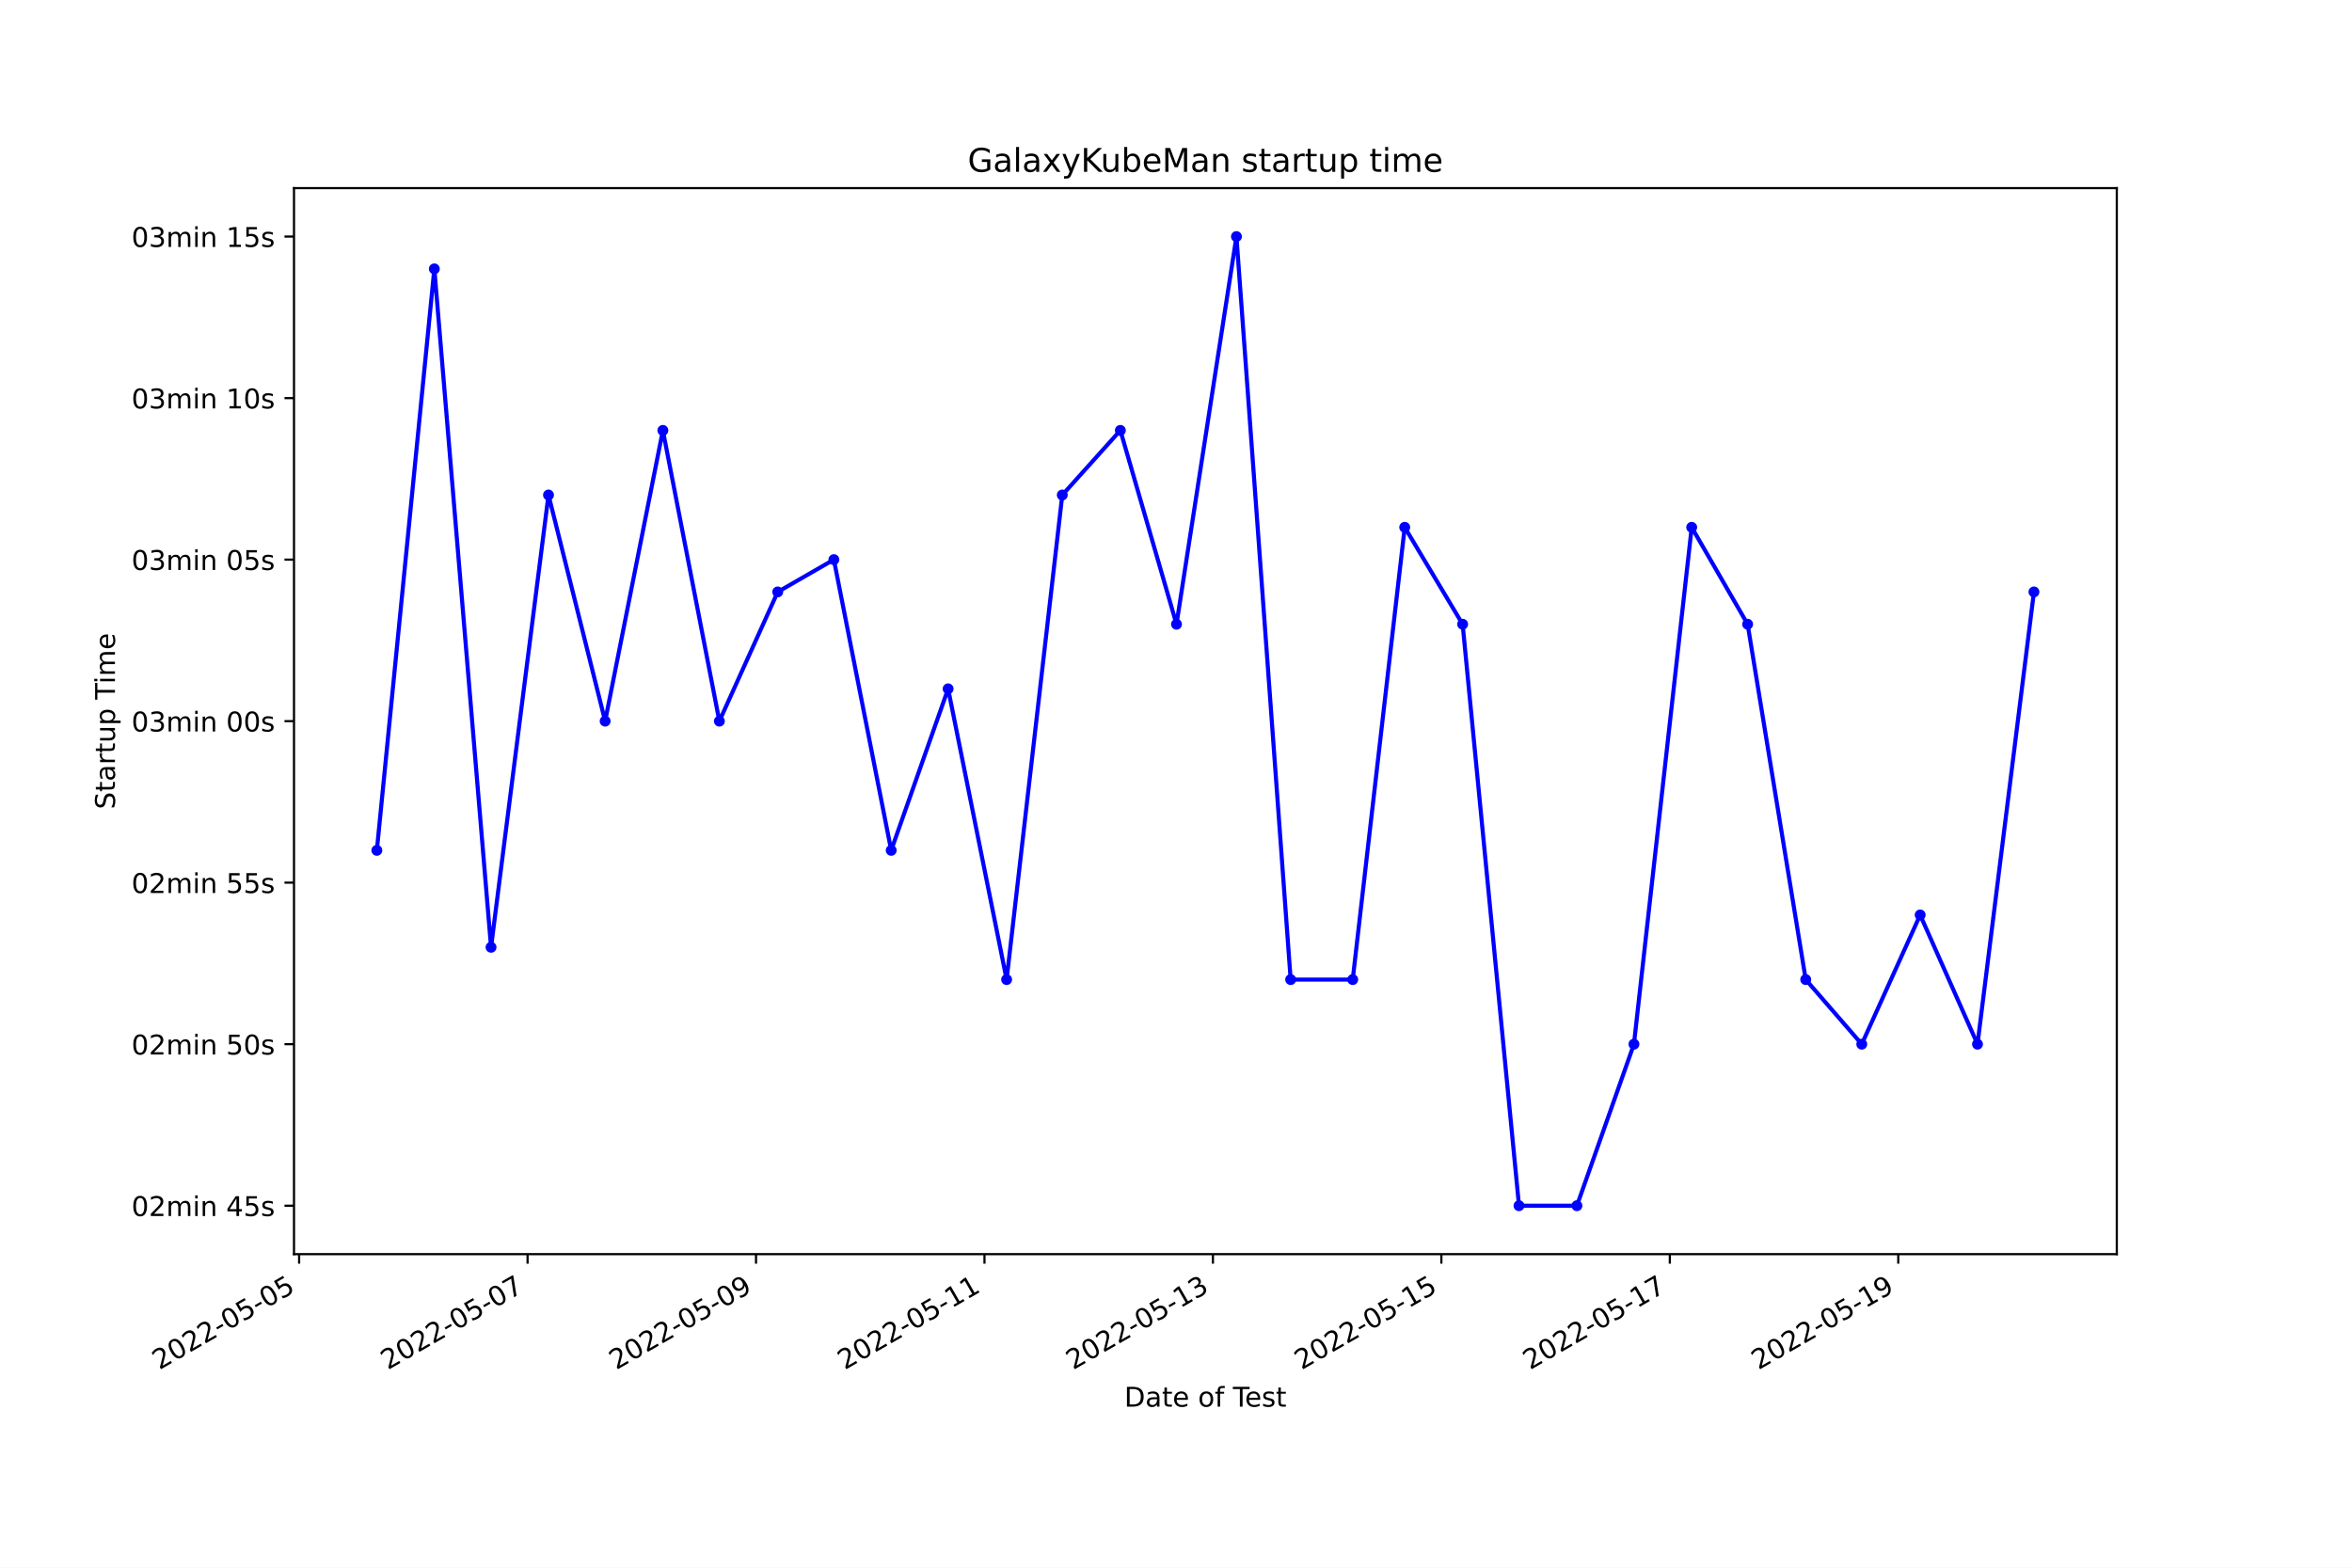
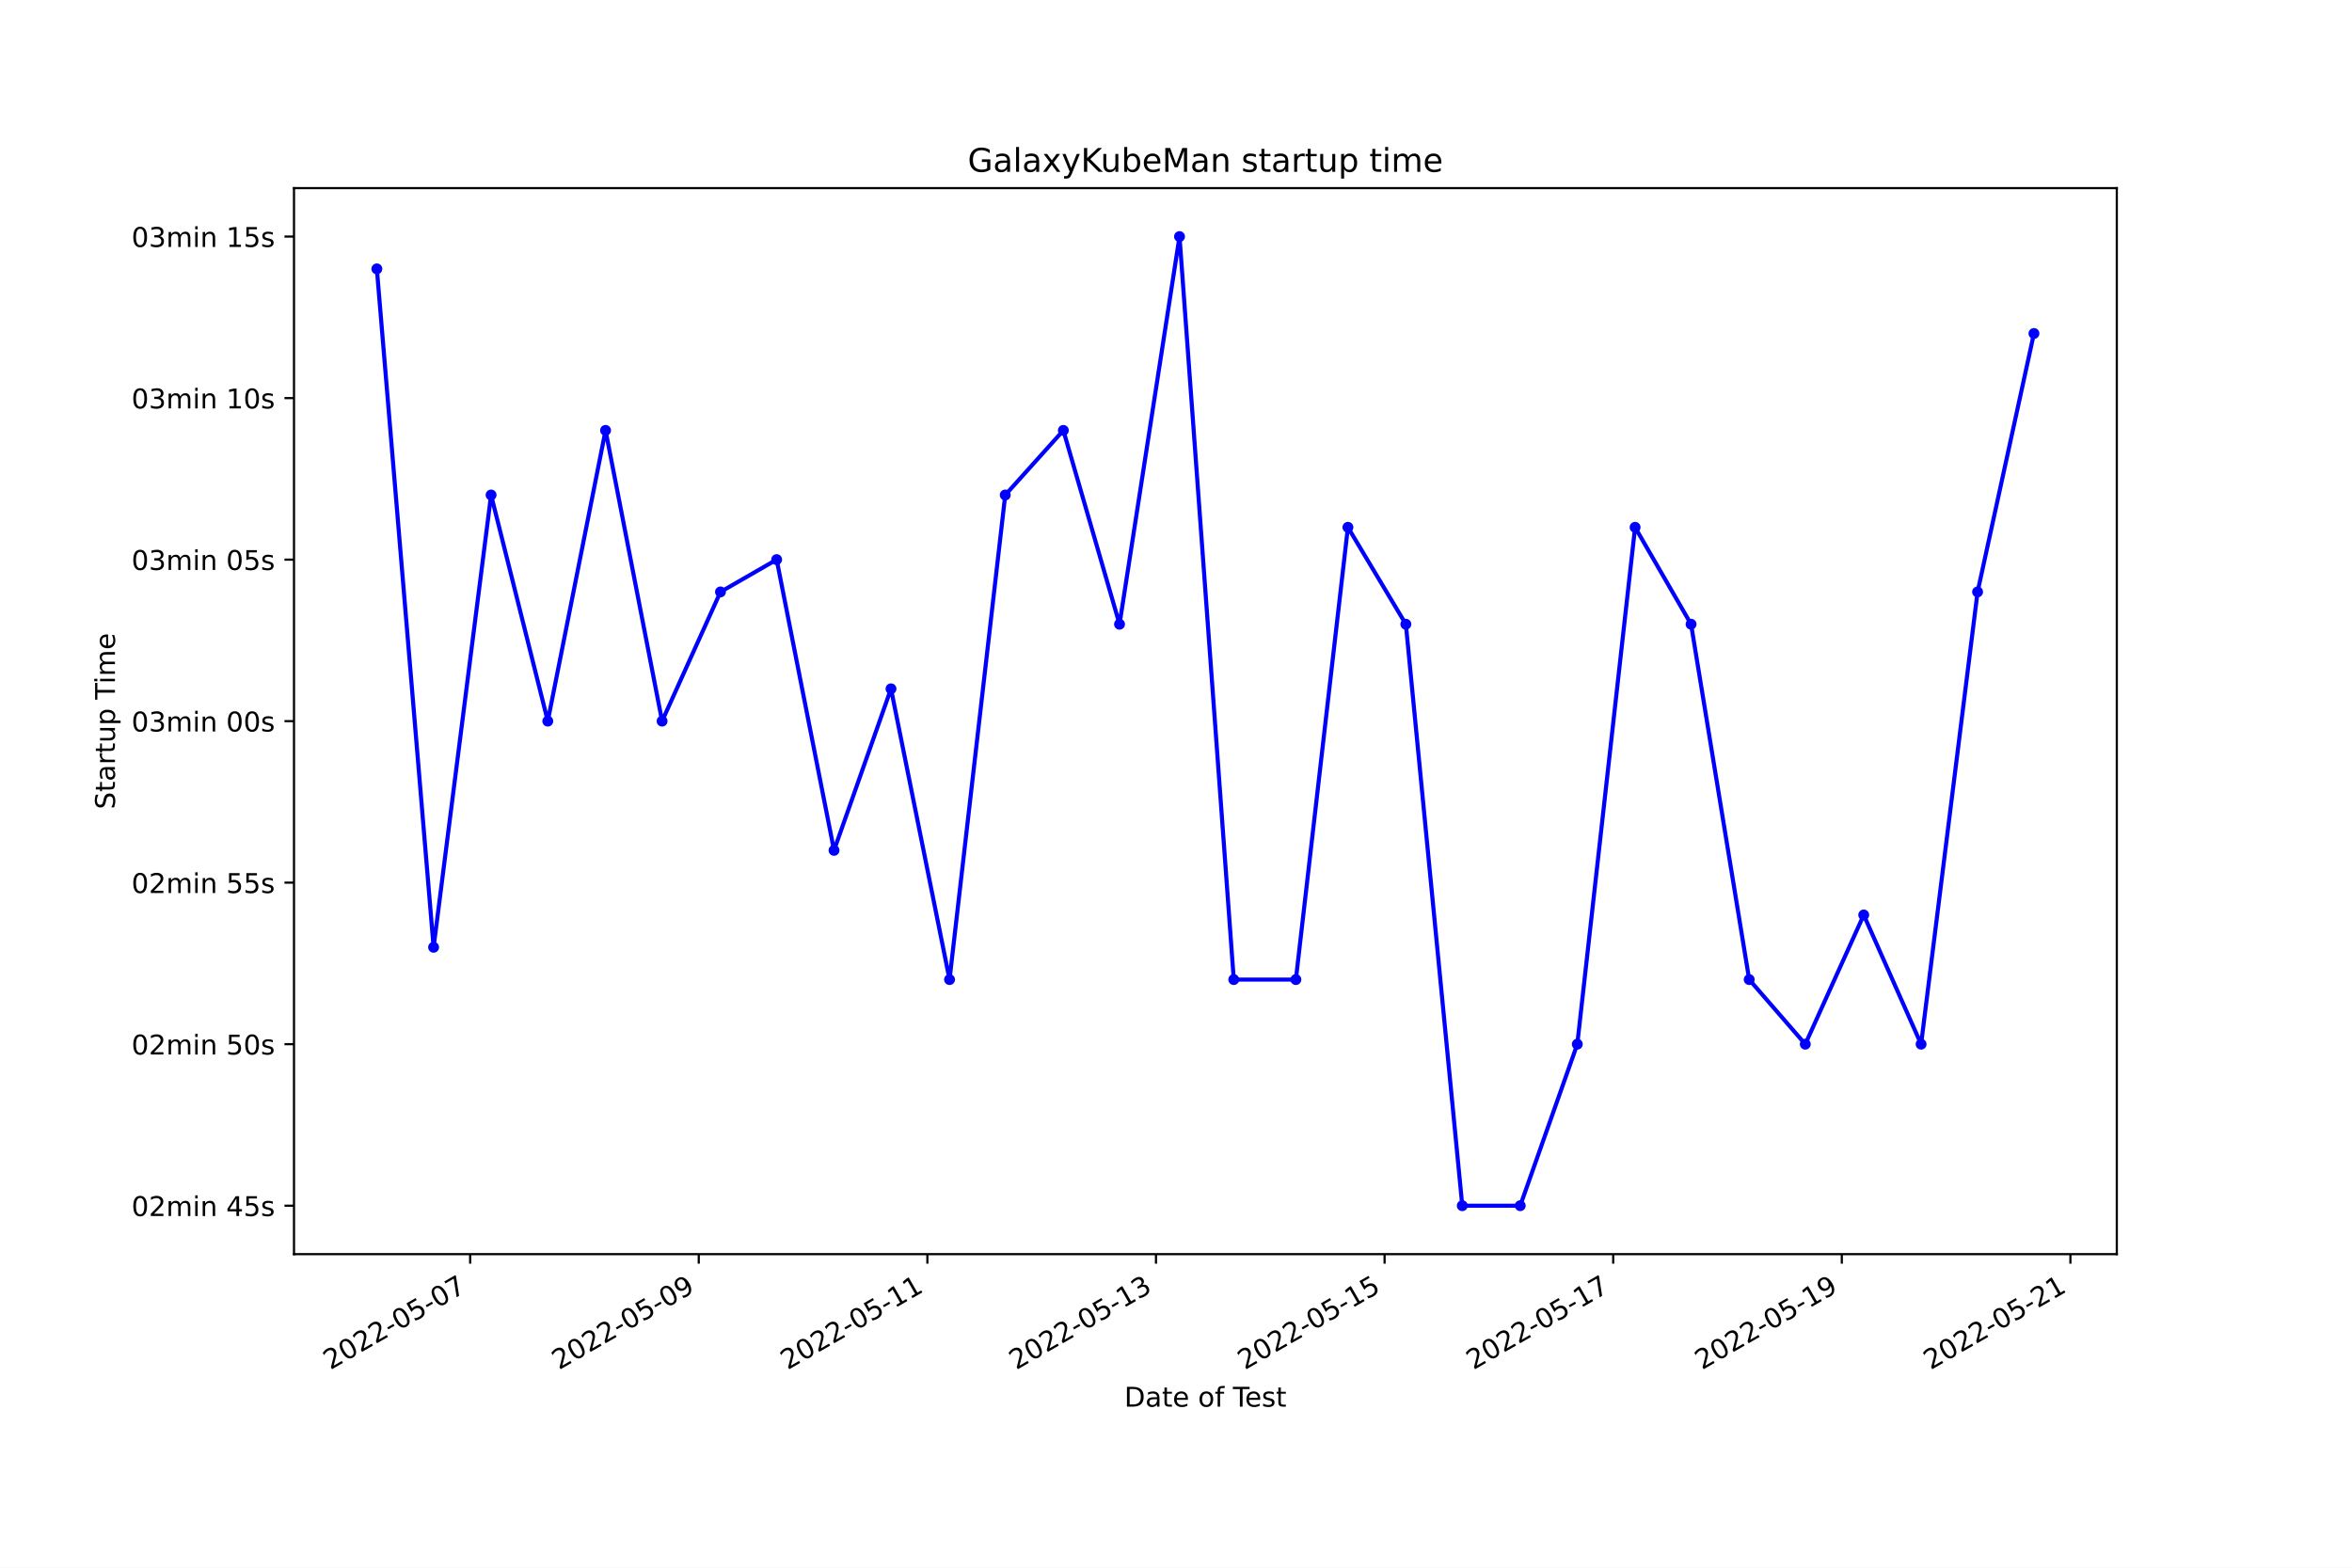
<svg xmlns="http://www.w3.org/2000/svg" xmlns:xlink="http://www.w3.org/1999/xlink" width="864pt" height="576pt" viewBox="0 0 864 576" version="1.1">
  <defs>
    <style type="text/css">*{stroke-linejoin: round; stroke-linecap: butt}</style>
  </defs>
  <g id="figure_1">
    <g id="patch_1">
      <path d="M 0 576  L 864 576  L 864 0  L 0 0  z " style="fill: #ffffff" />
    </g>
    <g id="axes_1">
      <g id="patch_2">
        <path d="M 108 460.8  L 777.6 460.8  L 777.6 69.12  L 108 69.12  z " style="fill: #ffffff" />
      </g>
      <g id="matplotlib.axis_1">
        <g id="xtick_1">
          <g id="line2d_1">
            <defs>
-               <path id="mdb14c6633b" d="M 0 0  L 0 3.5  " style="stroke: #000000; stroke-width: 0.8" />
+               <path id="m583d019818" d="M 0 0  L 0 3.5  " style="stroke: #000000; stroke-width: 0.8" />
            </defs>
            <g>
-               <use xlink:href="#mdb14c6633b" x="109.885" y="460.8" style="stroke: #000000; stroke-width: 0.8" />
+               <use xlink:href="#m583d019818" x="172.711" y="460.8" style="stroke: #000000; stroke-width: 0.8" />
            </g>
          </g>
          <g id="text_1">
-             <g transform="translate(58.51589 503.4383)rotate(-30)scale(0.1 -0.1)">
+             <g transform="translate(121.3415 503.4383)rotate(-30)scale(0.1 -0.1)">
              <defs>
                <path id="DejaVuSans-32" d="M 1228 531  L 3431 531  L 3431 0  L 469 0  L 469 531  Q 828 903 1448 1529  Q 2069 2156 2228 2338  Q 2531 2678 2651 2914  Q 2772 3150 2772 3378  Q 2772 3750 2511 3984  Q 2250 4219 1831 4219  Q 1534 4219 1204 4116  Q 875 4013 500 3803  L 500 4441  Q 881 4594 1212 4672  Q 1544 4750 1819 4750  Q 2544 4750 2975 4387  Q 3406 4025 3406 3419  Q 3406 3131 3298 2873  Q 3191 2616 2906 2266  Q 2828 2175 2409 1742  Q 1991 1309 1228 531  z " transform="scale(0.015625)" />
                <path id="DejaVuSans-30" d="M 2034 4250  Q 1547 4250 1301 3770  Q 1056 3291 1056 2328  Q 1056 1369 1301 889  Q 1547 409 2034 409  Q 2525 409 2770 889  Q 3016 1369 3016 2328  Q 3016 3291 2770 3770  Q 2525 4250 2034 4250  z M 2034 4750  Q 2819 4750 3233 4129  Q 3647 3509 3647 2328  Q 3647 1150 3233 529  Q 2819 -91 2034 -91  Q 1250 -91 836 529  Q 422 1150 422 2328  Q 422 3509 836 4129  Q 1250 4750 2034 4750  z " transform="scale(0.015625)" />
                <path id="DejaVuSans-2d" d="M 313 2009  L 1997 2009  L 1997 1497  L 313 1497  L 313 2009  z " transform="scale(0.015625)" />
                <path id="DejaVuSans-35" d="M 691 4666  L 3169 4666  L 3169 4134  L 1269 4134  L 1269 2991  Q 1406 3038 1543 3061  Q 1681 3084 1819 3084  Q 2600 3084 3056 2656  Q 3513 2228 3513 1497  Q 3513 744 3044 326  Q 2575 -91 1722 -91  Q 1428 -91 1123 -41  Q 819 9 494 109  L 494 744  Q 775 591 1075 516  Q 1375 441 1709 441  Q 2250 441 2565 725  Q 2881 1009 2881 1497  Q 2881 1984 2565 2268  Q 2250 2553 1709 2553  Q 1456 2553 1204 2497  Q 953 2441 691 2322  L 691 4666  z " transform="scale(0.015625)" />
+                 <path id="DejaVuSans-37" d="M 525 4666  L 3525 4666  L 3525 4397  L 1831 0  L 1172 0  L 2766 4134  L 525 4134  L 525 4666  z " transform="scale(0.015625)" />
              </defs>
              <use xlink:href="#DejaVuSans-32" />
              <use xlink:href="#DejaVuSans-30" x="63.623" />
              <use xlink:href="#DejaVuSans-32" x="127.246" />
              <use xlink:href="#DejaVuSans-32" x="190.869" />
              <use xlink:href="#DejaVuSans-2d" x="254.492" />
              <use xlink:href="#DejaVuSans-30" x="290.576" />
              <use xlink:href="#DejaVuSans-35" x="354.199" />
              <use xlink:href="#DejaVuSans-2d" x="417.822" />
              <use xlink:href="#DejaVuSans-30" x="453.906" />
-               <use xlink:href="#DejaVuSans-35" x="517.529" />
+               <use xlink:href="#DejaVuSans-37" x="517.529" />
            </g>
          </g>
        </g>
        <g id="xtick_2">
          <g id="line2d_2">
            <g>
-               <use xlink:href="#mdb14c6633b" x="193.805" y="460.8" style="stroke: #000000; stroke-width: 0.8" />
+               <use xlink:href="#m583d019818" x="256.689" y="460.8" style="stroke: #000000; stroke-width: 0.8" />
            </g>
          </g>
          <g id="text_2">
-             <g transform="translate(142.4352 503.4383)rotate(-30)scale(0.1 -0.1)">
-               <defs>
-                 <path id="DejaVuSans-37" d="M 525 4666  L 3525 4666  L 3525 4397  L 1831 0  L 1172 0  L 2766 4134  L 525 4134  L 525 4666  z " transform="scale(0.015625)" />
-               </defs>
-               <use xlink:href="#DejaVuSans-32" />
-               <use xlink:href="#DejaVuSans-30" x="63.623" />
-               <use xlink:href="#DejaVuSans-32" x="127.246" />
-               <use xlink:href="#DejaVuSans-32" x="190.869" />
-               <use xlink:href="#DejaVuSans-2d" x="254.492" />
-               <use xlink:href="#DejaVuSans-30" x="290.576" />
-               <use xlink:href="#DejaVuSans-35" x="354.199" />
-               <use xlink:href="#DejaVuSans-2d" x="417.822" />
-               <use xlink:href="#DejaVuSans-30" x="453.906" />
-               <use xlink:href="#DejaVuSans-37" x="517.529" />
-             </g>
-           </g>
-         </g>
-         <g id="xtick_3">
-           <g id="line2d_3">
-             <g>
-               <use xlink:href="#mdb14c6633b" x="277.724" y="460.8" style="stroke: #000000; stroke-width: 0.8" />
-             </g>
-           </g>
-           <g id="text_3">
-             <g transform="translate(226.3545 503.4383)rotate(-30)scale(0.1 -0.1)">
+             <g transform="translate(205.3199 503.4383)rotate(-30)scale(0.1 -0.1)">
              <defs>
                <path id="DejaVuSans-39" d="M 703 97  L 703 672  Q 941 559 1184 500  Q 1428 441 1663 441  Q 2288 441 2617 861  Q 2947 1281 2994 2138  Q 2813 1869 2534 1725  Q 2256 1581 1919 1581  Q 1219 1581 811 2004  Q 403 2428 403 3163  Q 403 3881 828 4315  Q 1253 4750 1959 4750  Q 2769 4750 3195 4129  Q 3622 3509 3622 2328  Q 3622 1225 3098 567  Q 2575 -91 1691 -91  Q 1453 -91 1209 -44  Q 966 3 703 97  z M 1959 2075  Q 2384 2075 2632 2365  Q 2881 2656 2881 3163  Q 2881 3666 2632 3958  Q 2384 4250 1959 4250  Q 1534 4250 1286 3958  Q 1038 3666 1038 3163  Q 1038 2656 1286 2365  Q 1534 2075 1959 2075  z " transform="scale(0.015625)" />
              </defs>
              <use xlink:href="#DejaVuSans-32" />
              <use xlink:href="#DejaVuSans-30" x="63.623" />
              <use xlink:href="#DejaVuSans-32" x="127.246" />
              <use xlink:href="#DejaVuSans-32" x="190.869" />
              <use xlink:href="#DejaVuSans-2d" x="254.492" />
              <use xlink:href="#DejaVuSans-30" x="290.576" />
              <use xlink:href="#DejaVuSans-35" x="354.199" />
              <use xlink:href="#DejaVuSans-2d" x="417.822" />
              <use xlink:href="#DejaVuSans-30" x="453.906" />
              <use xlink:href="#DejaVuSans-39" x="517.529" />
            </g>
          </g>
        </g>
-         <g id="xtick_4">
-           <g id="line2d_4">
-             <g>
-               <use xlink:href="#mdb14c6633b" x="361.643" y="460.8" style="stroke: #000000; stroke-width: 0.8" />
-             </g>
-           </g>
-           <g id="text_4">
-             <g transform="translate(310.2738 503.4383)rotate(-30)scale(0.1 -0.1)">
+         <g id="xtick_3">
+           <g id="line2d_3">
+             <g>
+               <use xlink:href="#m583d019818" x="340.668" y="460.8" style="stroke: #000000; stroke-width: 0.8" />
+             </g>
+           </g>
+           <g id="text_3">
+             <g transform="translate(289.2982 503.4383)rotate(-30)scale(0.1 -0.1)">
              <defs>
                <path id="DejaVuSans-31" d="M 794 531  L 1825 531  L 1825 4091  L 703 3866  L 703 4441  L 1819 4666  L 2450 4666  L 2450 531  L 3481 531  L 3481 0  L 794 0  L 794 531  z " transform="scale(0.015625)" />
              </defs>
              <use xlink:href="#DejaVuSans-32" />
              <use xlink:href="#DejaVuSans-30" x="63.623" />
              <use xlink:href="#DejaVuSans-32" x="127.246" />
              <use xlink:href="#DejaVuSans-32" x="190.869" />
              <use xlink:href="#DejaVuSans-2d" x="254.492" />
              <use xlink:href="#DejaVuSans-30" x="290.576" />
              <use xlink:href="#DejaVuSans-35" x="354.199" />
              <use xlink:href="#DejaVuSans-2d" x="417.822" />
              <use xlink:href="#DejaVuSans-31" x="453.906" />
              <use xlink:href="#DejaVuSans-31" x="517.529" />
            </g>
          </g>
        </g>
-         <g id="xtick_5">
-           <g id="line2d_5">
-             <g>
-               <use xlink:href="#mdb14c6633b" x="445.563" y="460.8" style="stroke: #000000; stroke-width: 0.8" />
-             </g>
-           </g>
-           <g id="text_5">
-             <g transform="translate(394.1931 503.4383)rotate(-30)scale(0.1 -0.1)">
+         <g id="xtick_4">
+           <g id="line2d_4">
+             <g>
+               <use xlink:href="#m583d019818" x="424.646" y="460.8" style="stroke: #000000; stroke-width: 0.8" />
+             </g>
+           </g>
+           <g id="text_4">
+             <g transform="translate(373.2766 503.4383)rotate(-30)scale(0.1 -0.1)">
              <defs>
                <path id="DejaVuSans-33" d="M 2597 2516  Q 3050 2419 3304 2112  Q 3559 1806 3559 1356  Q 3559 666 3084 287  Q 2609 -91 1734 -91  Q 1441 -91 1130 -33  Q 819 25 488 141  L 488 750  Q 750 597 1062 519  Q 1375 441 1716 441  Q 2309 441 2620 675  Q 2931 909 2931 1356  Q 2931 1769 2642 2001  Q 2353 2234 1838 2234  L 1294 2234  L 1294 2753  L 1863 2753  Q 2328 2753 2575 2939  Q 2822 3125 2822 3475  Q 2822 3834 2567 4026  Q 2313 4219 1838 4219  Q 1578 4219 1281 4162  Q 984 4106 628 3988  L 628 4550  Q 988 4650 1302 4700  Q 1616 4750 1894 4750  Q 2613 4750 3031 4423  Q 3450 4097 3450 3541  Q 3450 3153 3228 2886  Q 3006 2619 2597 2516  z " transform="scale(0.015625)" />
              </defs>
              <use xlink:href="#DejaVuSans-32" />
              <use xlink:href="#DejaVuSans-30" x="63.623" />
              <use xlink:href="#DejaVuSans-32" x="127.246" />
              <use xlink:href="#DejaVuSans-32" x="190.869" />
              <use xlink:href="#DejaVuSans-2d" x="254.492" />
              <use xlink:href="#DejaVuSans-30" x="290.576" />
              <use xlink:href="#DejaVuSans-35" x="354.199" />
              <use xlink:href="#DejaVuSans-2d" x="417.822" />
              <use xlink:href="#DejaVuSans-31" x="453.906" />
              <use xlink:href="#DejaVuSans-33" x="517.529" />
            </g>
          </g>
        </g>
+         <g id="xtick_5">
+           <g id="line2d_5">
+             <g>
+               <use xlink:href="#m583d019818" x="508.624" y="460.8" style="stroke: #000000; stroke-width: 0.8" />
+             </g>
+           </g>
+           <g id="text_5">
+             <g transform="translate(457.2549 503.4383)rotate(-30)scale(0.1 -0.1)">
+               <use xlink:href="#DejaVuSans-32" />
+               <use xlink:href="#DejaVuSans-30" x="63.623" />
+               <use xlink:href="#DejaVuSans-32" x="127.246" />
+               <use xlink:href="#DejaVuSans-32" x="190.869" />
+               <use xlink:href="#DejaVuSans-2d" x="254.492" />
+               <use xlink:href="#DejaVuSans-30" x="290.576" />
+               <use xlink:href="#DejaVuSans-35" x="354.199" />
+               <use xlink:href="#DejaVuSans-2d" x="417.822" />
+               <use xlink:href="#DejaVuSans-31" x="453.906" />
+               <use xlink:href="#DejaVuSans-35" x="517.529" />
+             </g>
+           </g>
+         </g>
        <g id="xtick_6">
          <g id="line2d_6">
            <g>
-               <use xlink:href="#mdb14c6633b" x="529.482" y="460.8" style="stroke: #000000; stroke-width: 0.8" />
+               <use xlink:href="#m583d019818" x="592.603" y="460.8" style="stroke: #000000; stroke-width: 0.8" />
            </g>
          </g>
          <g id="text_6">
-             <g transform="translate(478.1124 503.4383)rotate(-30)scale(0.1 -0.1)">
+             <g transform="translate(541.2332 503.4383)rotate(-30)scale(0.1 -0.1)">
              <use xlink:href="#DejaVuSans-32" />
              <use xlink:href="#DejaVuSans-30" x="63.623" />
              <use xlink:href="#DejaVuSans-32" x="127.246" />
              <use xlink:href="#DejaVuSans-32" x="190.869" />
              <use xlink:href="#DejaVuSans-2d" x="254.492" />
              <use xlink:href="#DejaVuSans-30" x="290.576" />
              <use xlink:href="#DejaVuSans-35" x="354.199" />
              <use xlink:href="#DejaVuSans-2d" x="417.822" />
              <use xlink:href="#DejaVuSans-31" x="453.906" />
-               <use xlink:href="#DejaVuSans-35" x="517.529" />
+               <use xlink:href="#DejaVuSans-37" x="517.529" />
            </g>
          </g>
        </g>
        <g id="xtick_7">
          <g id="line2d_7">
            <g>
-               <use xlink:href="#mdb14c6633b" x="613.401" y="460.8" style="stroke: #000000; stroke-width: 0.8" />
+               <use xlink:href="#m583d019818" x="676.581" y="460.8" style="stroke: #000000; stroke-width: 0.8" />
            </g>
          </g>
          <g id="text_7">
-             <g transform="translate(562.0318 503.4383)rotate(-30)scale(0.1 -0.1)">
+             <g transform="translate(625.2116 503.4383)rotate(-30)scale(0.1 -0.1)">
              <use xlink:href="#DejaVuSans-32" />
              <use xlink:href="#DejaVuSans-30" x="63.623" />
              <use xlink:href="#DejaVuSans-32" x="127.246" />
              <use xlink:href="#DejaVuSans-32" x="190.869" />
              <use xlink:href="#DejaVuSans-2d" x="254.492" />
              <use xlink:href="#DejaVuSans-30" x="290.576" />
              <use xlink:href="#DejaVuSans-35" x="354.199" />
              <use xlink:href="#DejaVuSans-2d" x="417.822" />
              <use xlink:href="#DejaVuSans-31" x="453.906" />
-               <use xlink:href="#DejaVuSans-37" x="517.529" />
+               <use xlink:href="#DejaVuSans-39" x="517.529" />
            </g>
          </g>
        </g>
        <g id="xtick_8">
          <g id="line2d_8">
            <g>
-               <use xlink:href="#mdb14c6633b" x="697.321" y="460.8" style="stroke: #000000; stroke-width: 0.8" />
+               <use xlink:href="#m583d019818" x="760.559" y="460.8" style="stroke: #000000; stroke-width: 0.8" />
            </g>
          </g>
          <g id="text_8">
-             <g transform="translate(645.9511 503.4383)rotate(-30)scale(0.1 -0.1)">
-               <use xlink:href="#DejaVuSans-32" />
-               <use xlink:href="#DejaVuSans-30" x="63.623" />
-               <use xlink:href="#DejaVuSans-32" x="127.246" />
-               <use xlink:href="#DejaVuSans-32" x="190.869" />
-               <use xlink:href="#DejaVuSans-2d" x="254.492" />
-               <use xlink:href="#DejaVuSans-30" x="290.576" />
-               <use xlink:href="#DejaVuSans-35" x="354.199" />
-               <use xlink:href="#DejaVuSans-2d" x="417.822" />
-               <use xlink:href="#DejaVuSans-31" x="453.906" />
-               <use xlink:href="#DejaVuSans-39" x="517.529" />
+             <g transform="translate(709.1899 503.4383)rotate(-30)scale(0.1 -0.1)">
+               <use xlink:href="#DejaVuSans-32" />
+               <use xlink:href="#DejaVuSans-30" x="63.623" />
+               <use xlink:href="#DejaVuSans-32" x="127.246" />
+               <use xlink:href="#DejaVuSans-32" x="190.869" />
+               <use xlink:href="#DejaVuSans-2d" x="254.492" />
+               <use xlink:href="#DejaVuSans-30" x="290.576" />
+               <use xlink:href="#DejaVuSans-35" x="354.199" />
+               <use xlink:href="#DejaVuSans-2d" x="417.822" />
+               <use xlink:href="#DejaVuSans-32" x="453.906" />
+               <use xlink:href="#DejaVuSans-31" x="517.529" />
            </g>
          </g>
        </g>
        <g id="text_9">
          <g transform="translate(413.0063 516.8378)scale(0.1 -0.1)">
            <defs>
              <path id="DejaVuSans-44" d="M 1259 4147  L 1259 519  L 2022 519  Q 2988 519 3436 956  Q 3884 1394 3884 2338  Q 3884 3275 3436 3711  Q 2988 4147 2022 4147  L 1259 4147  z M 628 4666  L 1925 4666  Q 3281 4666 3915 4102  Q 4550 3538 4550 2338  Q 4550 1131 3912 565  Q 3275 0 1925 0  L 628 0  L 628 4666  z " transform="scale(0.015625)" />
              <path id="DejaVuSans-61" d="M 2194 1759  Q 1497 1759 1228 1600  Q 959 1441 959 1056  Q 959 750 1161 570  Q 1363 391 1709 391  Q 2188 391 2477 730  Q 2766 1069 2766 1631  L 2766 1759  L 2194 1759  z M 3341 1997  L 3341 0  L 2766 0  L 2766 531  Q 2569 213 2275 61  Q 1981 -91 1556 -91  Q 1019 -91 701 211  Q 384 513 384 1019  Q 384 1609 779 1909  Q 1175 2209 1959 2209  L 2766 2209  L 2766 2266  Q 2766 2663 2505 2880  Q 2244 3097 1772 3097  Q 1472 3097 1187 3025  Q 903 2953 641 2809  L 641 3341  Q 956 3463 1253 3523  Q 1550 3584 1831 3584  Q 2591 3584 2966 3190  Q 3341 2797 3341 1997  z " transform="scale(0.015625)" />
              <path id="DejaVuSans-74" d="M 1172 4494  L 1172 3500  L 2356 3500  L 2356 3053  L 1172 3053  L 1172 1153  Q 1172 725 1289 603  Q 1406 481 1766 481  L 2356 481  L 2356 0  L 1766 0  Q 1100 0 847 248  Q 594 497 594 1153  L 594 3053  L 172 3053  L 172 3500  L 594 3500  L 594 4494  L 1172 4494  z " transform="scale(0.015625)" />
              <path id="DejaVuSans-65" d="M 3597 1894  L 3597 1613  L 953 1613  Q 991 1019 1311 708  Q 1631 397 2203 397  Q 2534 397 2845 478  Q 3156 559 3463 722  L 3463 178  Q 3153 47 2828 -22  Q 2503 -91 2169 -91  Q 1331 -91 842 396  Q 353 884 353 1716  Q 353 2575 817 3079  Q 1281 3584 2069 3584  Q 2775 3584 3186 3129  Q 3597 2675 3597 1894  z M 3022 2063  Q 3016 2534 2758 2815  Q 2500 3097 2075 3097  Q 1594 3097 1305 2825  Q 1016 2553 972 2059  L 3022 2063  z " transform="scale(0.015625)" />
              <path id="DejaVuSans-20" transform="scale(0.015625)" />
              <path id="DejaVuSans-6f" d="M 1959 3097  Q 1497 3097 1228 2736  Q 959 2375 959 1747  Q 959 1119 1226 758  Q 1494 397 1959 397  Q 2419 397 2687 759  Q 2956 1122 2956 1747  Q 2956 2369 2687 2733  Q 2419 3097 1959 3097  z M 1959 3584  Q 2709 3584 3137 3096  Q 3566 2609 3566 1747  Q 3566 888 3137 398  Q 2709 -91 1959 -91  Q 1206 -91 779 398  Q 353 888 353 1747  Q 353 2609 779 3096  Q 1206 3584 1959 3584  z " transform="scale(0.015625)" />
              <path id="DejaVuSans-66" d="M 2375 4863  L 2375 4384  L 1825 4384  Q 1516 4384 1395 4259  Q 1275 4134 1275 3809  L 1275 3500  L 2222 3500  L 2222 3053  L 1275 3053  L 1275 0  L 697 0  L 697 3053  L 147 3053  L 147 3500  L 697 3500  L 697 3744  Q 697 4328 969 4595  Q 1241 4863 1831 4863  L 2375 4863  z " transform="scale(0.015625)" />
              <path id="DejaVuSans-54" d="M -19 4666  L 3928 4666  L 3928 4134  L 2272 4134  L 2272 0  L 1638 0  L 1638 4134  L -19 4134  L -19 4666  z " transform="scale(0.015625)" />
              <path id="DejaVuSans-73" d="M 2834 3397  L 2834 2853  Q 2591 2978 2328 3040  Q 2066 3103 1784 3103  Q 1356 3103 1142 2972  Q 928 2841 928 2578  Q 928 2378 1081 2264  Q 1234 2150 1697 2047  L 1894 2003  Q 2506 1872 2764 1633  Q 3022 1394 3022 966  Q 3022 478 2636 193  Q 2250 -91 1575 -91  Q 1294 -91 989 -36  Q 684 19 347 128  L 347 722  Q 666 556 975 473  Q 1284 391 1588 391  Q 1994 391 2212 530  Q 2431 669 2431 922  Q 2431 1156 2273 1281  Q 2116 1406 1581 1522  L 1381 1569  Q 847 1681 609 1914  Q 372 2147 372 2553  Q 372 3047 722 3315  Q 1072 3584 1716 3584  Q 2034 3584 2315 3537  Q 2597 3491 2834 3397  z " transform="scale(0.015625)" />
            </defs>
            <use xlink:href="#DejaVuSans-44" />
            <use xlink:href="#DejaVuSans-61" x="77.002" />
            <use xlink:href="#DejaVuSans-74" x="138.281" />
            <use xlink:href="#DejaVuSans-65" x="177.49" />
            <use xlink:href="#DejaVuSans-20" x="239.014" />
            <use xlink:href="#DejaVuSans-6f" x="270.801" />
            <use xlink:href="#DejaVuSans-66" x="331.982" />
            <use xlink:href="#DejaVuSans-20" x="367.188" />
            <use xlink:href="#DejaVuSans-54" x="398.975" />
            <use xlink:href="#DejaVuSans-65" x="443.059" />
            <use xlink:href="#DejaVuSans-73" x="504.582" />
            <use xlink:href="#DejaVuSans-74" x="556.682" />
          </g>
        </g>
      </g>
      <g id="matplotlib.axis_2">
        <g id="ytick_1">
          <g id="line2d_9">
            <defs>
-               <path id="mcf72ad2a98" d="M 0 0  L -3.5 0  " style="stroke: #000000; stroke-width: 0.8" />
+               <path id="me70e35a773" d="M 0 0  L -3.5 0  " style="stroke: #000000; stroke-width: 0.8" />
            </defs>
            <g>
-               <use xlink:href="#mcf72ad2a98" x="108" y="442.996" style="stroke: #000000; stroke-width: 0.8" />
+               <use xlink:href="#me70e35a773" x="108" y="442.996" style="stroke: #000000; stroke-width: 0.8" />
            </g>
          </g>
          <g id="text_10">
            <g transform="translate(48.30625 446.7956)scale(0.1 -0.1)">
              <defs>
                <path id="DejaVuSans-6d" d="M 3328 2828  Q 3544 3216 3844 3400  Q 4144 3584 4550 3584  Q 5097 3584 5394 3201  Q 5691 2819 5691 2113  L 5691 0  L 5113 0  L 5113 2094  Q 5113 2597 4934 2840  Q 4756 3084 4391 3084  Q 3944 3084 3684 2787  Q 3425 2491 3425 1978  L 3425 0  L 2847 0  L 2847 2094  Q 2847 2600 2669 2842  Q 2491 3084 2119 3084  Q 1678 3084 1418 2786  Q 1159 2488 1159 1978  L 1159 0  L 581 0  L 581 3500  L 1159 3500  L 1159 2956  Q 1356 3278 1631 3431  Q 1906 3584 2284 3584  Q 2666 3584 2933 3390  Q 3200 3197 3328 2828  z " transform="scale(0.015625)" />
                <path id="DejaVuSans-69" d="M 603 3500  L 1178 3500  L 1178 0  L 603 0  L 603 3500  z M 603 4863  L 1178 4863  L 1178 4134  L 603 4134  L 603 4863  z " transform="scale(0.015625)" />
                <path id="DejaVuSans-6e" d="M 3513 2113  L 3513 0  L 2938 0  L 2938 2094  Q 2938 2591 2744 2837  Q 2550 3084 2163 3084  Q 1697 3084 1428 2787  Q 1159 2491 1159 1978  L 1159 0  L 581 0  L 581 3500  L 1159 3500  L 1159 2956  Q 1366 3272 1645 3428  Q 1925 3584 2291 3584  Q 2894 3584 3203 3211  Q 3513 2838 3513 2113  z " transform="scale(0.015625)" />
                <path id="DejaVuSans-34" d="M 2419 4116  L 825 1625  L 2419 1625  L 2419 4116  z M 2253 4666  L 3047 4666  L 3047 1625  L 3713 1625  L 3713 1100  L 3047 1100  L 3047 0  L 2419 0  L 2419 1100  L 313 1100  L 313 1709  L 2253 4666  z " transform="scale(0.015625)" />
              </defs>
              <use xlink:href="#DejaVuSans-30" />
              <use xlink:href="#DejaVuSans-32" x="63.623" />
              <use xlink:href="#DejaVuSans-6d" x="127.246" />
              <use xlink:href="#DejaVuSans-69" x="224.658" />
              <use xlink:href="#DejaVuSans-6e" x="252.441" />
              <use xlink:href="#DejaVuSans-20" x="315.82" />
              <use xlink:href="#DejaVuSans-34" x="347.607" />
              <use xlink:href="#DejaVuSans-35" x="411.23" />
              <use xlink:href="#DejaVuSans-73" x="474.854" />
            </g>
          </g>
        </g>
        <g id="ytick_2">
          <g id="line2d_10">
            <g>
-               <use xlink:href="#mcf72ad2a98" x="108" y="383.651" style="stroke: #000000; stroke-width: 0.8" />
+               <use xlink:href="#me70e35a773" x="108" y="383.651" style="stroke: #000000; stroke-width: 0.8" />
            </g>
          </g>
          <g id="text_11">
            <g transform="translate(48.30625 387.4501)scale(0.1 -0.1)">
              <use xlink:href="#DejaVuSans-30" />
              <use xlink:href="#DejaVuSans-32" x="63.623" />
              <use xlink:href="#DejaVuSans-6d" x="127.246" />
              <use xlink:href="#DejaVuSans-69" x="224.658" />
              <use xlink:href="#DejaVuSans-6e" x="252.441" />
              <use xlink:href="#DejaVuSans-20" x="315.82" />
              <use xlink:href="#DejaVuSans-35" x="347.607" />
              <use xlink:href="#DejaVuSans-30" x="411.23" />
              <use xlink:href="#DejaVuSans-73" x="474.854" />
            </g>
          </g>
        </g>
        <g id="ytick_3">
          <g id="line2d_11">
            <g>
-               <use xlink:href="#mcf72ad2a98" x="108" y="324.305" style="stroke: #000000; stroke-width: 0.8" />
+               <use xlink:href="#me70e35a773" x="108" y="324.305" style="stroke: #000000; stroke-width: 0.8" />
            </g>
          </g>
          <g id="text_12">
            <g transform="translate(48.30625 328.1047)scale(0.1 -0.1)">
              <use xlink:href="#DejaVuSans-30" />
              <use xlink:href="#DejaVuSans-32" x="63.623" />
              <use xlink:href="#DejaVuSans-6d" x="127.246" />
              <use xlink:href="#DejaVuSans-69" x="224.658" />
              <use xlink:href="#DejaVuSans-6e" x="252.441" />
              <use xlink:href="#DejaVuSans-20" x="315.82" />
              <use xlink:href="#DejaVuSans-35" x="347.607" />
              <use xlink:href="#DejaVuSans-35" x="411.23" />
              <use xlink:href="#DejaVuSans-73" x="474.854" />
            </g>
          </g>
        </g>
        <g id="ytick_4">
          <g id="line2d_12">
            <g>
-               <use xlink:href="#mcf72ad2a98" x="108" y="264.96" style="stroke: #000000; stroke-width: 0.8" />
+               <use xlink:href="#me70e35a773" x="108" y="264.96" style="stroke: #000000; stroke-width: 0.8" />
            </g>
          </g>
          <g id="text_13">
            <g transform="translate(48.30625 268.7592)scale(0.1 -0.1)">
              <use xlink:href="#DejaVuSans-30" />
              <use xlink:href="#DejaVuSans-33" x="63.623" />
              <use xlink:href="#DejaVuSans-6d" x="127.246" />
              <use xlink:href="#DejaVuSans-69" x="224.658" />
              <use xlink:href="#DejaVuSans-6e" x="252.441" />
              <use xlink:href="#DejaVuSans-20" x="315.82" />
              <use xlink:href="#DejaVuSans-30" x="347.607" />
              <use xlink:href="#DejaVuSans-30" x="411.23" />
              <use xlink:href="#DejaVuSans-73" x="474.854" />
            </g>
          </g>
        </g>
        <g id="ytick_5">
          <g id="line2d_13">
            <g>
-               <use xlink:href="#mcf72ad2a98" x="108" y="205.615" style="stroke: #000000; stroke-width: 0.8" />
+               <use xlink:href="#me70e35a773" x="108" y="205.615" style="stroke: #000000; stroke-width: 0.8" />
            </g>
          </g>
          <g id="text_14">
            <g transform="translate(48.30625 209.4138)scale(0.1 -0.1)">
              <use xlink:href="#DejaVuSans-30" />
              <use xlink:href="#DejaVuSans-33" x="63.623" />
              <use xlink:href="#DejaVuSans-6d" x="127.246" />
              <use xlink:href="#DejaVuSans-69" x="224.658" />
              <use xlink:href="#DejaVuSans-6e" x="252.441" />
              <use xlink:href="#DejaVuSans-20" x="315.82" />
              <use xlink:href="#DejaVuSans-30" x="347.607" />
              <use xlink:href="#DejaVuSans-35" x="411.23" />
              <use xlink:href="#DejaVuSans-73" x="474.854" />
            </g>
          </g>
        </g>
        <g id="ytick_6">
          <g id="line2d_14">
            <g>
-               <use xlink:href="#mcf72ad2a98" x="108" y="146.269" style="stroke: #000000; stroke-width: 0.8" />
+               <use xlink:href="#me70e35a773" x="108" y="146.269" style="stroke: #000000; stroke-width: 0.8" />
            </g>
          </g>
          <g id="text_15">
            <g transform="translate(48.30625 150.0683)scale(0.1 -0.1)">
              <use xlink:href="#DejaVuSans-30" />
              <use xlink:href="#DejaVuSans-33" x="63.623" />
              <use xlink:href="#DejaVuSans-6d" x="127.246" />
              <use xlink:href="#DejaVuSans-69" x="224.658" />
              <use xlink:href="#DejaVuSans-6e" x="252.441" />
              <use xlink:href="#DejaVuSans-20" x="315.82" />
              <use xlink:href="#DejaVuSans-31" x="347.607" />
              <use xlink:href="#DejaVuSans-30" x="411.23" />
              <use xlink:href="#DejaVuSans-73" x="474.854" />
            </g>
          </g>
        </g>
        <g id="ytick_7">
          <g id="line2d_15">
            <g>
-               <use xlink:href="#mcf72ad2a98" x="108" y="86.924" style="stroke: #000000; stroke-width: 0.8" />
+               <use xlink:href="#me70e35a773" x="108" y="86.924" style="stroke: #000000; stroke-width: 0.8" />
            </g>
          </g>
          <g id="text_16">
            <g transform="translate(48.30625 90.72286)scale(0.1 -0.1)">
              <use xlink:href="#DejaVuSans-30" />
              <use xlink:href="#DejaVuSans-33" x="63.623" />
              <use xlink:href="#DejaVuSans-6d" x="127.246" />
              <use xlink:href="#DejaVuSans-69" x="224.658" />
              <use xlink:href="#DejaVuSans-6e" x="252.441" />
              <use xlink:href="#DejaVuSans-20" x="315.82" />
              <use xlink:href="#DejaVuSans-31" x="347.607" />
              <use xlink:href="#DejaVuSans-35" x="411.23" />
              <use xlink:href="#DejaVuSans-73" x="474.854" />
            </g>
          </g>
        </g>
        <g id="text_17">
          <g transform="translate(42.22656 297.3397)rotate(-90)scale(0.1 -0.1)">
            <defs>
              <path id="DejaVuSans-53" d="M 3425 4513  L 3425 3897  Q 3066 4069 2747 4153  Q 2428 4238 2131 4238  Q 1616 4238 1336 4038  Q 1056 3838 1056 3469  Q 1056 3159 1242 3001  Q 1428 2844 1947 2747  L 2328 2669  Q 3034 2534 3370 2195  Q 3706 1856 3706 1288  Q 3706 609 3251 259  Q 2797 -91 1919 -91  Q 1588 -91 1214 -16  Q 841 59 441 206  L 441 856  Q 825 641 1194 531  Q 1563 422 1919 422  Q 2459 422 2753 634  Q 3047 847 3047 1241  Q 3047 1584 2836 1778  Q 2625 1972 2144 2069  L 1759 2144  Q 1053 2284 737 2584  Q 422 2884 422 3419  Q 422 4038 858 4394  Q 1294 4750 2059 4750  Q 2388 4750 2728 4690  Q 3069 4631 3425 4513  z " transform="scale(0.015625)" />
              <path id="DejaVuSans-72" d="M 2631 2963  Q 2534 3019 2420 3045  Q 2306 3072 2169 3072  Q 1681 3072 1420 2755  Q 1159 2438 1159 1844  L 1159 0  L 581 0  L 581 3500  L 1159 3500  L 1159 2956  Q 1341 3275 1631 3429  Q 1922 3584 2338 3584  Q 2397 3584 2469 3576  Q 2541 3569 2628 3553  L 2631 2963  z " transform="scale(0.015625)" />
              <path id="DejaVuSans-75" d="M 544 1381  L 544 3500  L 1119 3500  L 1119 1403  Q 1119 906 1312 657  Q 1506 409 1894 409  Q 2359 409 2629 706  Q 2900 1003 2900 1516  L 2900 3500  L 3475 3500  L 3475 0  L 2900 0  L 2900 538  Q 2691 219 2414 64  Q 2138 -91 1772 -91  Q 1169 -91 856 284  Q 544 659 544 1381  z M 1991 3584  L 1991 3584  z " transform="scale(0.015625)" />
              <path id="DejaVuSans-70" d="M 1159 525  L 1159 -1331  L 581 -1331  L 581 3500  L 1159 3500  L 1159 2969  Q 1341 3281 1617 3432  Q 1894 3584 2278 3584  Q 2916 3584 3314 3078  Q 3713 2572 3713 1747  Q 3713 922 3314 415  Q 2916 -91 2278 -91  Q 1894 -91 1617 61  Q 1341 213 1159 525  z M 3116 1747  Q 3116 2381 2855 2742  Q 2594 3103 2138 3103  Q 1681 3103 1420 2742  Q 1159 2381 1159 1747  Q 1159 1113 1420 752  Q 1681 391 2138 391  Q 2594 391 2855 752  Q 3116 1113 3116 1747  z " transform="scale(0.015625)" />
            </defs>
            <use xlink:href="#DejaVuSans-53" />
            <use xlink:href="#DejaVuSans-74" x="63.477" />
            <use xlink:href="#DejaVuSans-61" x="102.686" />
            <use xlink:href="#DejaVuSans-72" x="163.965" />
            <use xlink:href="#DejaVuSans-74" x="205.078" />
            <use xlink:href="#DejaVuSans-75" x="244.287" />
            <use xlink:href="#DejaVuSans-70" x="307.666" />
            <use xlink:href="#DejaVuSans-20" x="371.143" />
            <use xlink:href="#DejaVuSans-54" x="402.93" />
            <use xlink:href="#DejaVuSans-69" x="460.889" />
            <use xlink:href="#DejaVuSans-6d" x="488.672" />
            <use xlink:href="#DejaVuSans-65" x="586.084" />
          </g>
        </g>
      </g>
      <g id="line2d_16">
-         <path d="M 747.164 217.484  L 726.429 383.651  L 705.371 336.175  L 683.915 383.651  L 663.329 359.913  L 641.987 229.353  L 621.441 193.745  L 600.224 383.651  L 579.275 442.996  L 558.001 442.996  L 537.293 229.353  L 516.018 193.745  L 496.917 359.913  L 474.118 359.913  L 454.204 86.924  L 432.183 229.353  L 411.559 158.138  L 390.229 181.876  L 369.781 359.913  L 348.291 253.091  L 327.38 312.436  L 306.316 205.615  L 285.697 217.484  L 264.261 264.96  L 243.505 158.138  L 222.302 264.96  L 201.489 181.876  L 180.386 348.044  L 159.554 98.793  L 138.436 312.436  " clip-path="url(#p5474901948)" style="fill: none; stroke: #0000ff; stroke-width: 1.5; stroke-linecap: square" />
+         <path d="M 747.164 122.531  L 726.459 217.484  L 705.71 383.651  L 684.637 336.175  L 663.166 383.651  L 642.565 359.913  L 621.208 229.353  L 600.648 193.745  L 579.416 383.651  L 558.453 442.996  L 537.164 442.996  L 516.44 229.353  L 495.151 193.745  L 476.036 359.913  L 453.222 359.913  L 433.293 86.924  L 411.257 229.353  L 390.618 158.138  L 369.274 181.876  L 348.811 359.913  L 327.306 253.091  L 306.38 312.436  L 285.301 205.615  L 264.668 217.484  L 243.217 264.96  L 222.447 158.138  L 201.229 264.96  L 180.4 181.876  L 159.283 348.044  L 138.436 98.793  " clip-path="url(#pe49f422aad)" style="fill: none; stroke: #0000ff; stroke-width: 1.5; stroke-linecap: square" />
        <defs>
-           <path id="m1f900fbb5e" d="M 0 1.5  C 0.398 1.5 0.779 1.342 1.061 1.061  C 1.342 0.779 1.5 0.398 1.5 0  C 1.5 -0.398 1.342 -0.779 1.061 -1.061  C 0.779 -1.342 0.398 -1.5 0 -1.5  C -0.398 -1.5 -0.779 -1.342 -1.061 -1.061  C -1.342 -0.779 -1.5 -0.398 -1.5 0  C -1.5 0.398 -1.342 0.779 -1.061 1.061  C -0.779 1.342 -0.398 1.5 0 1.5  z " style="stroke: #0000ff" />
+           <path id="m3493706d77" d="M 0 1.5  C 0.398 1.5 0.779 1.342 1.061 1.061  C 1.342 0.779 1.5 0.398 1.5 0  C 1.5 -0.398 1.342 -0.779 1.061 -1.061  C 0.779 -1.342 0.398 -1.5 0 -1.5  C -0.398 -1.5 -0.779 -1.342 -1.061 -1.061  C -1.342 -0.779 -1.5 -0.398 -1.5 0  C -1.5 0.398 -1.342 0.779 -1.061 1.061  C -0.779 1.342 -0.398 1.5 0 1.5  z " style="stroke: #0000ff" />
        </defs>
-         <g clip-path="url(#p5474901948)">
-           <use xlink:href="#m1f900fbb5e" x="747.164" y="217.484" style="fill: #0000ff; stroke: #0000ff" />
-           <use xlink:href="#m1f900fbb5e" x="726.429" y="383.651" style="fill: #0000ff; stroke: #0000ff" />
-           <use xlink:href="#m1f900fbb5e" x="705.371" y="336.175" style="fill: #0000ff; stroke: #0000ff" />
-           <use xlink:href="#m1f900fbb5e" x="683.915" y="383.651" style="fill: #0000ff; stroke: #0000ff" />
-           <use xlink:href="#m1f900fbb5e" x="663.329" y="359.913" style="fill: #0000ff; stroke: #0000ff" />
-           <use xlink:href="#m1f900fbb5e" x="641.987" y="229.353" style="fill: #0000ff; stroke: #0000ff" />
-           <use xlink:href="#m1f900fbb5e" x="621.441" y="193.745" style="fill: #0000ff; stroke: #0000ff" />
-           <use xlink:href="#m1f900fbb5e" x="600.224" y="383.651" style="fill: #0000ff; stroke: #0000ff" />
-           <use xlink:href="#m1f900fbb5e" x="579.275" y="442.996" style="fill: #0000ff; stroke: #0000ff" />
-           <use xlink:href="#m1f900fbb5e" x="558.001" y="442.996" style="fill: #0000ff; stroke: #0000ff" />
-           <use xlink:href="#m1f900fbb5e" x="537.293" y="229.353" style="fill: #0000ff; stroke: #0000ff" />
-           <use xlink:href="#m1f900fbb5e" x="516.018" y="193.745" style="fill: #0000ff; stroke: #0000ff" />
-           <use xlink:href="#m1f900fbb5e" x="496.917" y="359.913" style="fill: #0000ff; stroke: #0000ff" />
-           <use xlink:href="#m1f900fbb5e" x="474.118" y="359.913" style="fill: #0000ff; stroke: #0000ff" />
-           <use xlink:href="#m1f900fbb5e" x="454.204" y="86.924" style="fill: #0000ff; stroke: #0000ff" />
-           <use xlink:href="#m1f900fbb5e" x="432.183" y="229.353" style="fill: #0000ff; stroke: #0000ff" />
-           <use xlink:href="#m1f900fbb5e" x="411.559" y="158.138" style="fill: #0000ff; stroke: #0000ff" />
-           <use xlink:href="#m1f900fbb5e" x="390.229" y="181.876" style="fill: #0000ff; stroke: #0000ff" />
-           <use xlink:href="#m1f900fbb5e" x="369.781" y="359.913" style="fill: #0000ff; stroke: #0000ff" />
-           <use xlink:href="#m1f900fbb5e" x="348.291" y="253.091" style="fill: #0000ff; stroke: #0000ff" />
-           <use xlink:href="#m1f900fbb5e" x="327.38" y="312.436" style="fill: #0000ff; stroke: #0000ff" />
-           <use xlink:href="#m1f900fbb5e" x="306.316" y="205.615" style="fill: #0000ff; stroke: #0000ff" />
-           <use xlink:href="#m1f900fbb5e" x="285.697" y="217.484" style="fill: #0000ff; stroke: #0000ff" />
-           <use xlink:href="#m1f900fbb5e" x="264.261" y="264.96" style="fill: #0000ff; stroke: #0000ff" />
-           <use xlink:href="#m1f900fbb5e" x="243.505" y="158.138" style="fill: #0000ff; stroke: #0000ff" />
-           <use xlink:href="#m1f900fbb5e" x="222.302" y="264.96" style="fill: #0000ff; stroke: #0000ff" />
-           <use xlink:href="#m1f900fbb5e" x="201.489" y="181.876" style="fill: #0000ff; stroke: #0000ff" />
-           <use xlink:href="#m1f900fbb5e" x="180.386" y="348.044" style="fill: #0000ff; stroke: #0000ff" />
-           <use xlink:href="#m1f900fbb5e" x="159.554" y="98.793" style="fill: #0000ff; stroke: #0000ff" />
-           <use xlink:href="#m1f900fbb5e" x="138.436" y="312.436" style="fill: #0000ff; stroke: #0000ff" />
+         <g clip-path="url(#pe49f422aad)">
+           <use xlink:href="#m3493706d77" x="747.164" y="122.531" style="fill: #0000ff; stroke: #0000ff" />
+           <use xlink:href="#m3493706d77" x="726.459" y="217.484" style="fill: #0000ff; stroke: #0000ff" />
+           <use xlink:href="#m3493706d77" x="705.71" y="383.651" style="fill: #0000ff; stroke: #0000ff" />
+           <use xlink:href="#m3493706d77" x="684.637" y="336.175" style="fill: #0000ff; stroke: #0000ff" />
+           <use xlink:href="#m3493706d77" x="663.166" y="383.651" style="fill: #0000ff; stroke: #0000ff" />
+           <use xlink:href="#m3493706d77" x="642.565" y="359.913" style="fill: #0000ff; stroke: #0000ff" />
+           <use xlink:href="#m3493706d77" x="621.208" y="229.353" style="fill: #0000ff; stroke: #0000ff" />
+           <use xlink:href="#m3493706d77" x="600.648" y="193.745" style="fill: #0000ff; stroke: #0000ff" />
+           <use xlink:href="#m3493706d77" x="579.416" y="383.651" style="fill: #0000ff; stroke: #0000ff" />
+           <use xlink:href="#m3493706d77" x="558.453" y="442.996" style="fill: #0000ff; stroke: #0000ff" />
+           <use xlink:href="#m3493706d77" x="537.164" y="442.996" style="fill: #0000ff; stroke: #0000ff" />
+           <use xlink:href="#m3493706d77" x="516.44" y="229.353" style="fill: #0000ff; stroke: #0000ff" />
+           <use xlink:href="#m3493706d77" x="495.151" y="193.745" style="fill: #0000ff; stroke: #0000ff" />
+           <use xlink:href="#m3493706d77" x="476.036" y="359.913" style="fill: #0000ff; stroke: #0000ff" />
+           <use xlink:href="#m3493706d77" x="453.222" y="359.913" style="fill: #0000ff; stroke: #0000ff" />
+           <use xlink:href="#m3493706d77" x="433.293" y="86.924" style="fill: #0000ff; stroke: #0000ff" />
+           <use xlink:href="#m3493706d77" x="411.257" y="229.353" style="fill: #0000ff; stroke: #0000ff" />
+           <use xlink:href="#m3493706d77" x="390.618" y="158.138" style="fill: #0000ff; stroke: #0000ff" />
+           <use xlink:href="#m3493706d77" x="369.274" y="181.876" style="fill: #0000ff; stroke: #0000ff" />
+           <use xlink:href="#m3493706d77" x="348.811" y="359.913" style="fill: #0000ff; stroke: #0000ff" />
+           <use xlink:href="#m3493706d77" x="327.306" y="253.091" style="fill: #0000ff; stroke: #0000ff" />
+           <use xlink:href="#m3493706d77" x="306.38" y="312.436" style="fill: #0000ff; stroke: #0000ff" />
+           <use xlink:href="#m3493706d77" x="285.301" y="205.615" style="fill: #0000ff; stroke: #0000ff" />
+           <use xlink:href="#m3493706d77" x="264.668" y="217.484" style="fill: #0000ff; stroke: #0000ff" />
+           <use xlink:href="#m3493706d77" x="243.217" y="264.96" style="fill: #0000ff; stroke: #0000ff" />
+           <use xlink:href="#m3493706d77" x="222.447" y="158.138" style="fill: #0000ff; stroke: #0000ff" />
+           <use xlink:href="#m3493706d77" x="201.229" y="264.96" style="fill: #0000ff; stroke: #0000ff" />
+           <use xlink:href="#m3493706d77" x="180.4" y="181.876" style="fill: #0000ff; stroke: #0000ff" />
+           <use xlink:href="#m3493706d77" x="159.283" y="348.044" style="fill: #0000ff; stroke: #0000ff" />
+           <use xlink:href="#m3493706d77" x="138.436" y="98.793" style="fill: #0000ff; stroke: #0000ff" />
        </g>
      </g>
      <g id="patch_3">
        <path d="M 108 460.8  L 108 69.12  " style="fill: none; stroke: #000000; stroke-width: 0.8; stroke-linejoin: miter; stroke-linecap: square" />
      </g>
      <g id="patch_4">
        <path d="M 777.6 460.8  L 777.6 69.12  " style="fill: none; stroke: #000000; stroke-width: 0.8; stroke-linejoin: miter; stroke-linecap: square" />
      </g>
      <g id="patch_5">
        <path d="M 108 460.8  L 777.6 460.8  " style="fill: none; stroke: #000000; stroke-width: 0.8; stroke-linejoin: miter; stroke-linecap: square" />
      </g>
      <g id="patch_6">
        <path d="M 108 69.12  L 777.6 69.12  " style="fill: none; stroke: #000000; stroke-width: 0.8; stroke-linejoin: miter; stroke-linecap: square" />
      </g>
      <g id="text_18">
        <g transform="translate(355.4794 63.12)scale(0.12 -0.12)">
          <defs>
            <path id="DejaVuSans-47" d="M 3809 666  L 3809 1919  L 2778 1919  L 2778 2438  L 4434 2438  L 4434 434  Q 4069 175 3628 42  Q 3188 -91 2688 -91  Q 1594 -91 976 548  Q 359 1188 359 2328  Q 359 3472 976 4111  Q 1594 4750 2688 4750  Q 3144 4750 3555 4637  Q 3966 4525 4313 4306  L 4313 3634  Q 3963 3931 3569 4081  Q 3175 4231 2741 4231  Q 1884 4231 1454 3753  Q 1025 3275 1025 2328  Q 1025 1384 1454 906  Q 1884 428 2741 428  Q 3075 428 3337 486  Q 3600 544 3809 666  z " transform="scale(0.015625)" />
            <path id="DejaVuSans-6c" d="M 603 4863  L 1178 4863  L 1178 0  L 603 0  L 603 4863  z " transform="scale(0.015625)" />
            <path id="DejaVuSans-78" d="M 3513 3500  L 2247 1797  L 3578 0  L 2900 0  L 1881 1375  L 863 0  L 184 0  L 1544 1831  L 300 3500  L 978 3500  L 1906 2253  L 2834 3500  L 3513 3500  z " transform="scale(0.015625)" />
            <path id="DejaVuSans-79" d="M 2059 -325  Q 1816 -950 1584 -1140  Q 1353 -1331 966 -1331  L 506 -1331  L 506 -850  L 844 -850  Q 1081 -850 1212 -737  Q 1344 -625 1503 -206  L 1606 56  L 191 3500  L 800 3500  L 1894 763  L 2988 3500  L 3597 3500  L 2059 -325  z " transform="scale(0.015625)" />
            <path id="DejaVuSans-4b" d="M 628 4666  L 1259 4666  L 1259 2694  L 3353 4666  L 4166 4666  L 1850 2491  L 4331 0  L 3500 0  L 1259 2247  L 1259 0  L 628 0  L 628 4666  z " transform="scale(0.015625)" />
            <path id="DejaVuSans-62" d="M 3116 1747  Q 3116 2381 2855 2742  Q 2594 3103 2138 3103  Q 1681 3103 1420 2742  Q 1159 2381 1159 1747  Q 1159 1113 1420 752  Q 1681 391 2138 391  Q 2594 391 2855 752  Q 3116 1113 3116 1747  z M 1159 2969  Q 1341 3281 1617 3432  Q 1894 3584 2278 3584  Q 2916 3584 3314 3078  Q 3713 2572 3713 1747  Q 3713 922 3314 415  Q 2916 -91 2278 -91  Q 1894 -91 1617 61  Q 1341 213 1159 525  L 1159 0  L 581 0  L 581 4863  L 1159 4863  L 1159 2969  z " transform="scale(0.015625)" />
            <path id="DejaVuSans-4d" d="M 628 4666  L 1569 4666  L 2759 1491  L 3956 4666  L 4897 4666  L 4897 0  L 4281 0  L 4281 4097  L 3078 897  L 2444 897  L 1241 4097  L 1241 0  L 628 0  L 628 4666  z " transform="scale(0.015625)" />
          </defs>
          <use xlink:href="#DejaVuSans-47" />
          <use xlink:href="#DejaVuSans-61" x="77.49" />
          <use xlink:href="#DejaVuSans-6c" x="138.77" />
          <use xlink:href="#DejaVuSans-61" x="166.553" />
          <use xlink:href="#DejaVuSans-78" x="227.832" />
          <use xlink:href="#DejaVuSans-79" x="287.012" />
          <use xlink:href="#DejaVuSans-4b" x="346.191" />
          <use xlink:href="#DejaVuSans-75" x="406.768" />
          <use xlink:href="#DejaVuSans-62" x="470.146" />
          <use xlink:href="#DejaVuSans-65" x="533.623" />
          <use xlink:href="#DejaVuSans-4d" x="595.146" />
          <use xlink:href="#DejaVuSans-61" x="681.426" />
          <use xlink:href="#DejaVuSans-6e" x="742.705" />
          <use xlink:href="#DejaVuSans-20" x="806.084" />
          <use xlink:href="#DejaVuSans-73" x="837.871" />
          <use xlink:href="#DejaVuSans-74" x="889.971" />
          <use xlink:href="#DejaVuSans-61" x="929.18" />
          <use xlink:href="#DejaVuSans-72" x="990.459" />
          <use xlink:href="#DejaVuSans-74" x="1031.572" />
          <use xlink:href="#DejaVuSans-75" x="1070.781" />
          <use xlink:href="#DejaVuSans-70" x="1134.16" />
          <use xlink:href="#DejaVuSans-20" x="1197.637" />
          <use xlink:href="#DejaVuSans-74" x="1229.424" />
          <use xlink:href="#DejaVuSans-69" x="1268.633" />
          <use xlink:href="#DejaVuSans-6d" x="1296.416" />
          <use xlink:href="#DejaVuSans-65" x="1393.828" />
        </g>
      </g>
    </g>
  </g>
  <defs>
-     <clipPath id="p5474901948">
+     <clipPath id="pe49f422aad">
      <rect x="108" y="69.12" width="669.6" height="391.68" />
    </clipPath>
  </defs>
</svg>
